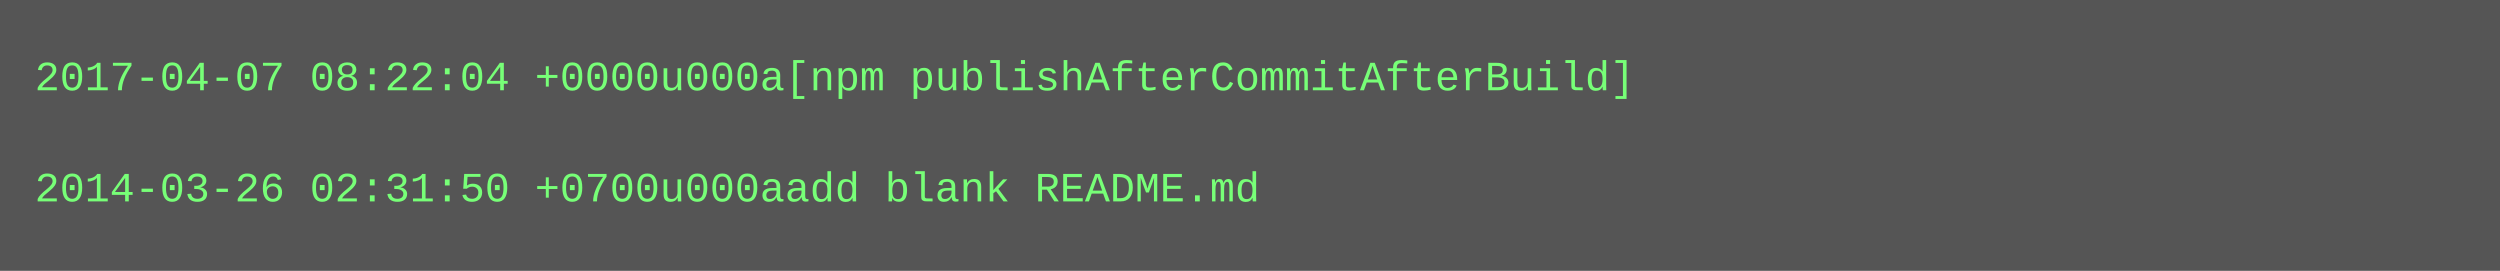
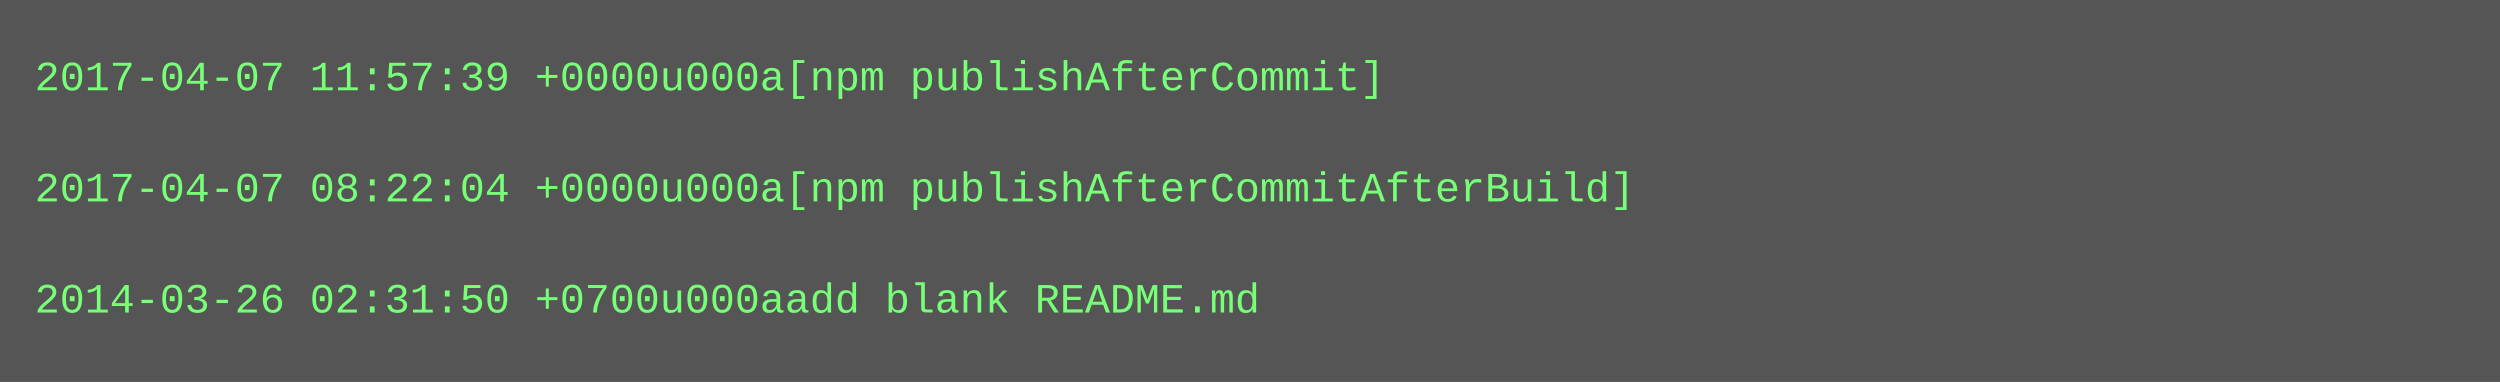
- <svg xmlns="http://www.w3.org/2000/svg" height="78" width="720">
-   <rect height="78" fill="#555" width="720" />
+ <svg xmlns="http://www.w3.org/2000/svg" height="110" width="720">
+   <rect height="110" fill="#555" width="720" />
  <text fill="#7f7" font-family="Courier New" font-size="12" xml:space="preserve">
-     <tspan x="10" y="26">2017-04-07 08:22:04 +0000u000a[npm publishAfterCommitAfterBuild]</tspan>
+     <tspan x="10" y="26">2017-04-07 11:57:39 +0000u000a[npm publishAfterCommit]</tspan>
    <tspan x="10" y="42" />
-     <tspan x="10" y="58">2014-03-26 02:31:50 +0700u000aadd blank README.md</tspan>
+     <tspan x="10" y="58">2017-04-07 08:22:04 +0000u000a[npm publishAfterCommitAfterBuild]</tspan>
+     <tspan x="10" y="74" />
+     <tspan x="10" y="90">2014-03-26 02:31:50 +0700u000aadd blank README.md</tspan>
  </text>
</svg>
